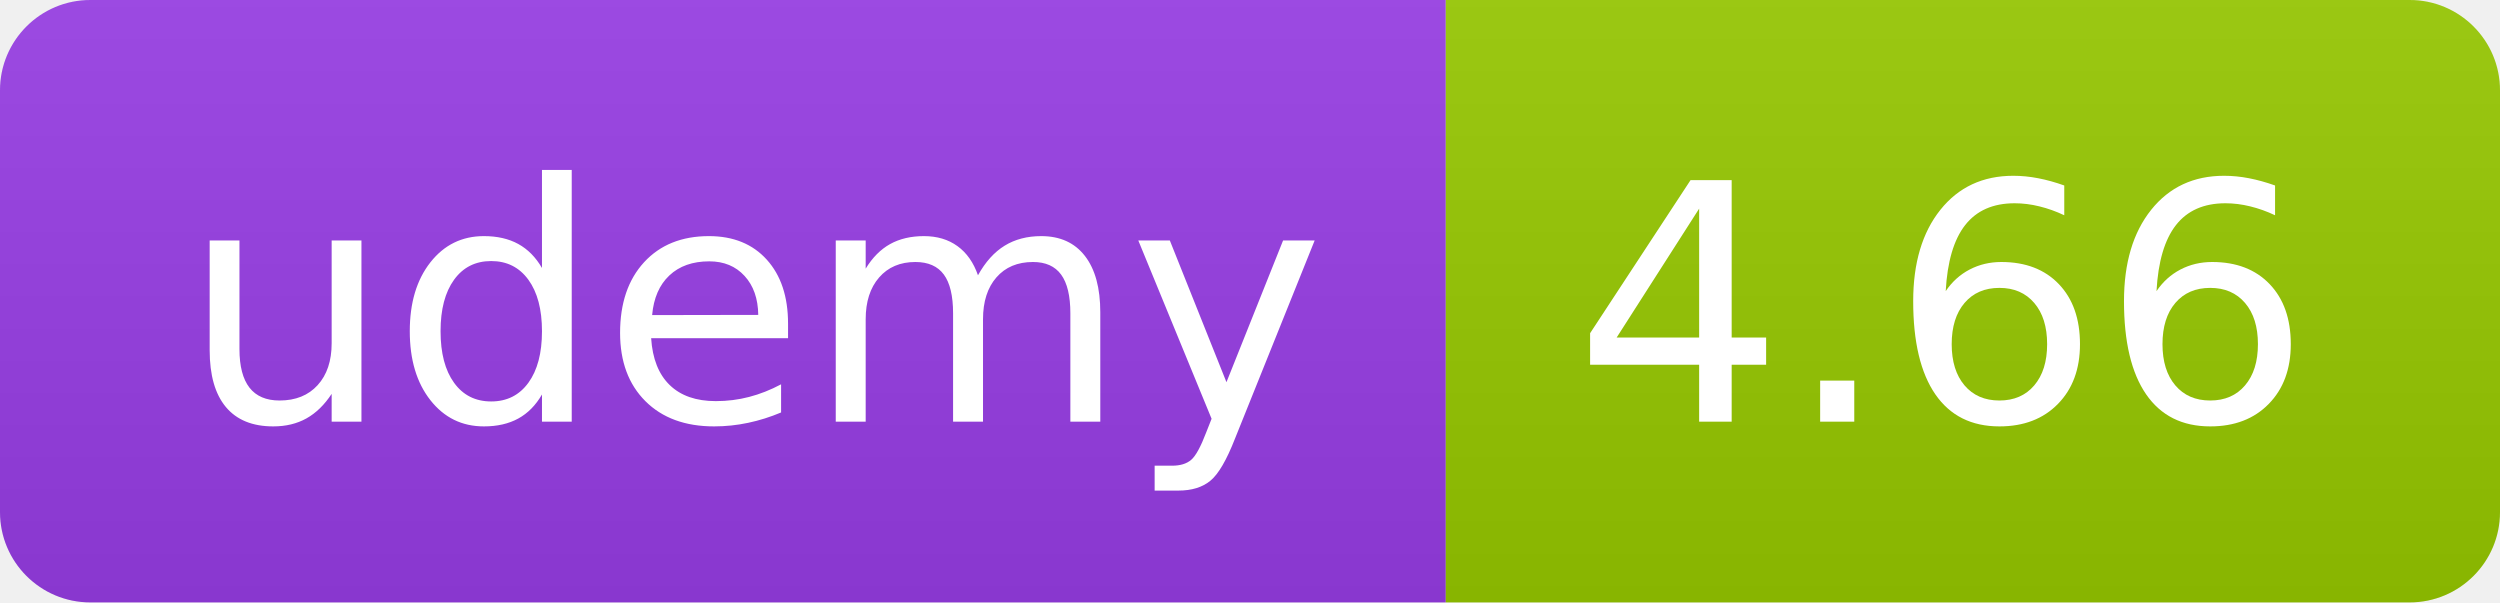
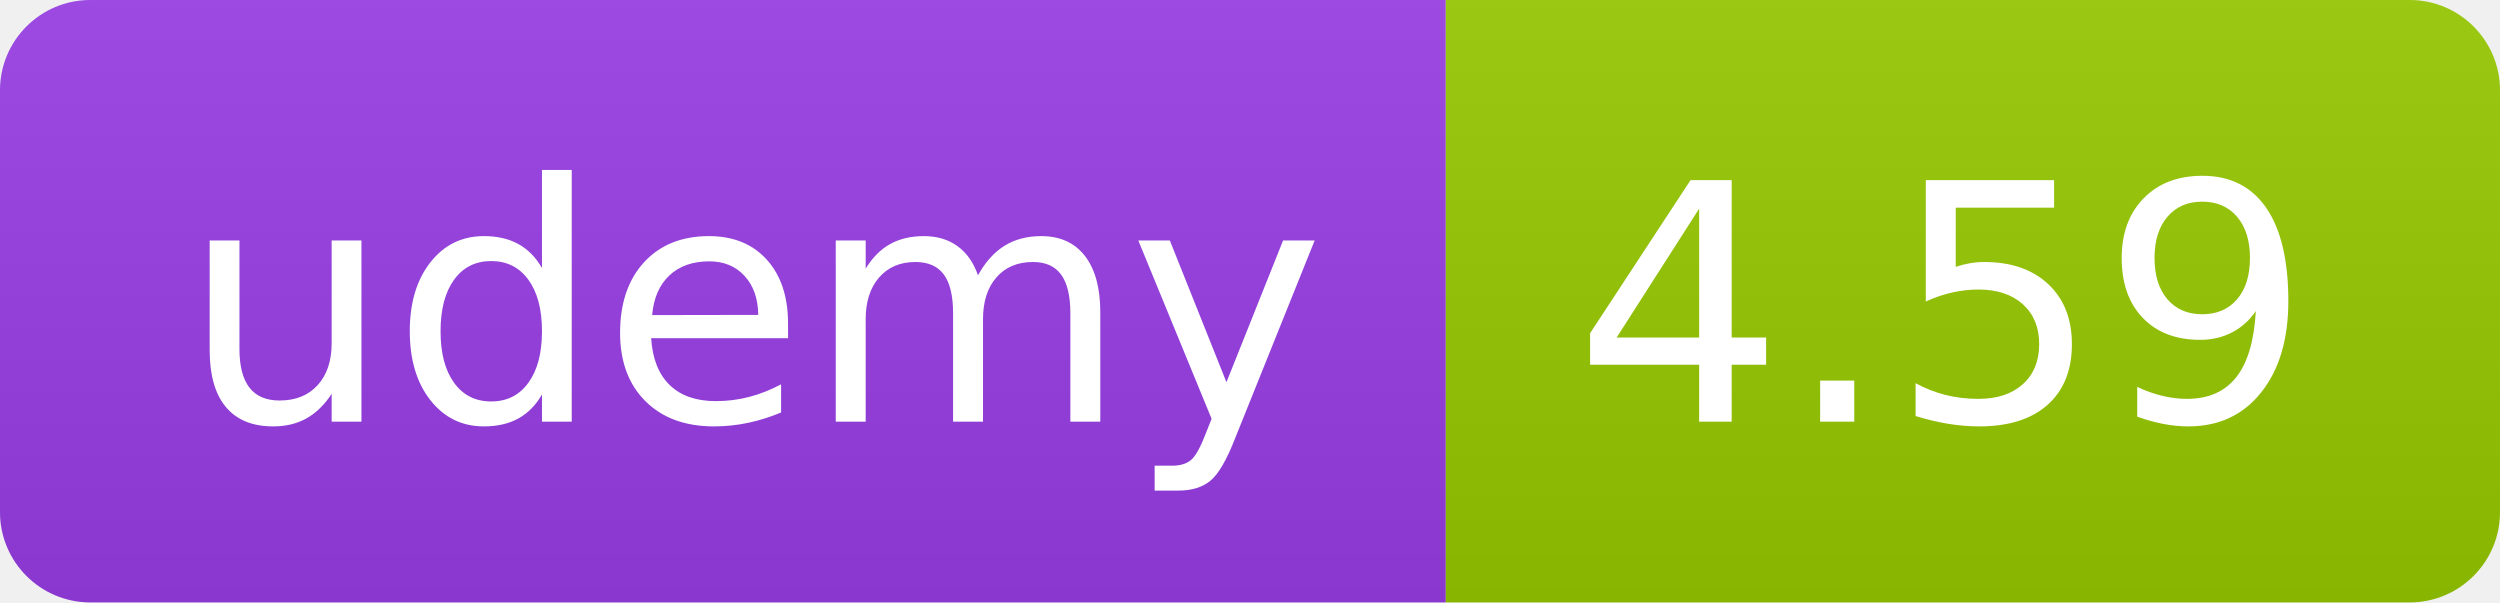
<svg xmlns="http://www.w3.org/2000/svg" width="83" height="20" role="img">
  <linearGradient id="s" x2="0" y2="100%">
    <stop offset="0" stop-color="#bbb" stop-opacity=".1" />
    <stop offset="1" stop-opacity=".1" />
  </linearGradient>
  <clipPath id="r">
    <rect width="83" height="20" rx="3" fill="#fff" />
  </clipPath>
  <g clip-path="url(#r)">
    <rect width="48" height="20" fill="#983DE7" />
    <rect x="48" width="35" height="20" fill="#97ca00" />
    <rect width="83" height="20" fill="url(#s)" />
  </g>
  <g fill="#fff" text-anchor="middle" font-family="Verdana,Geneva,DejaVu Sans,sans-serif" text-rendering="geometricPrecision" font-size="110">
    <text x="250" y="140" transform="scale(.1)" fill="#FFF" textLength="380">udemy</text>
-     <text x="645" y="140" transform="scale(.1)" fill="#fff" textLength="245">4.66</text>
+     <text x="645" y="140" transform="scale(.1)" fill="#fff" textLength="245">4.59</text>
  </g>
</svg>
